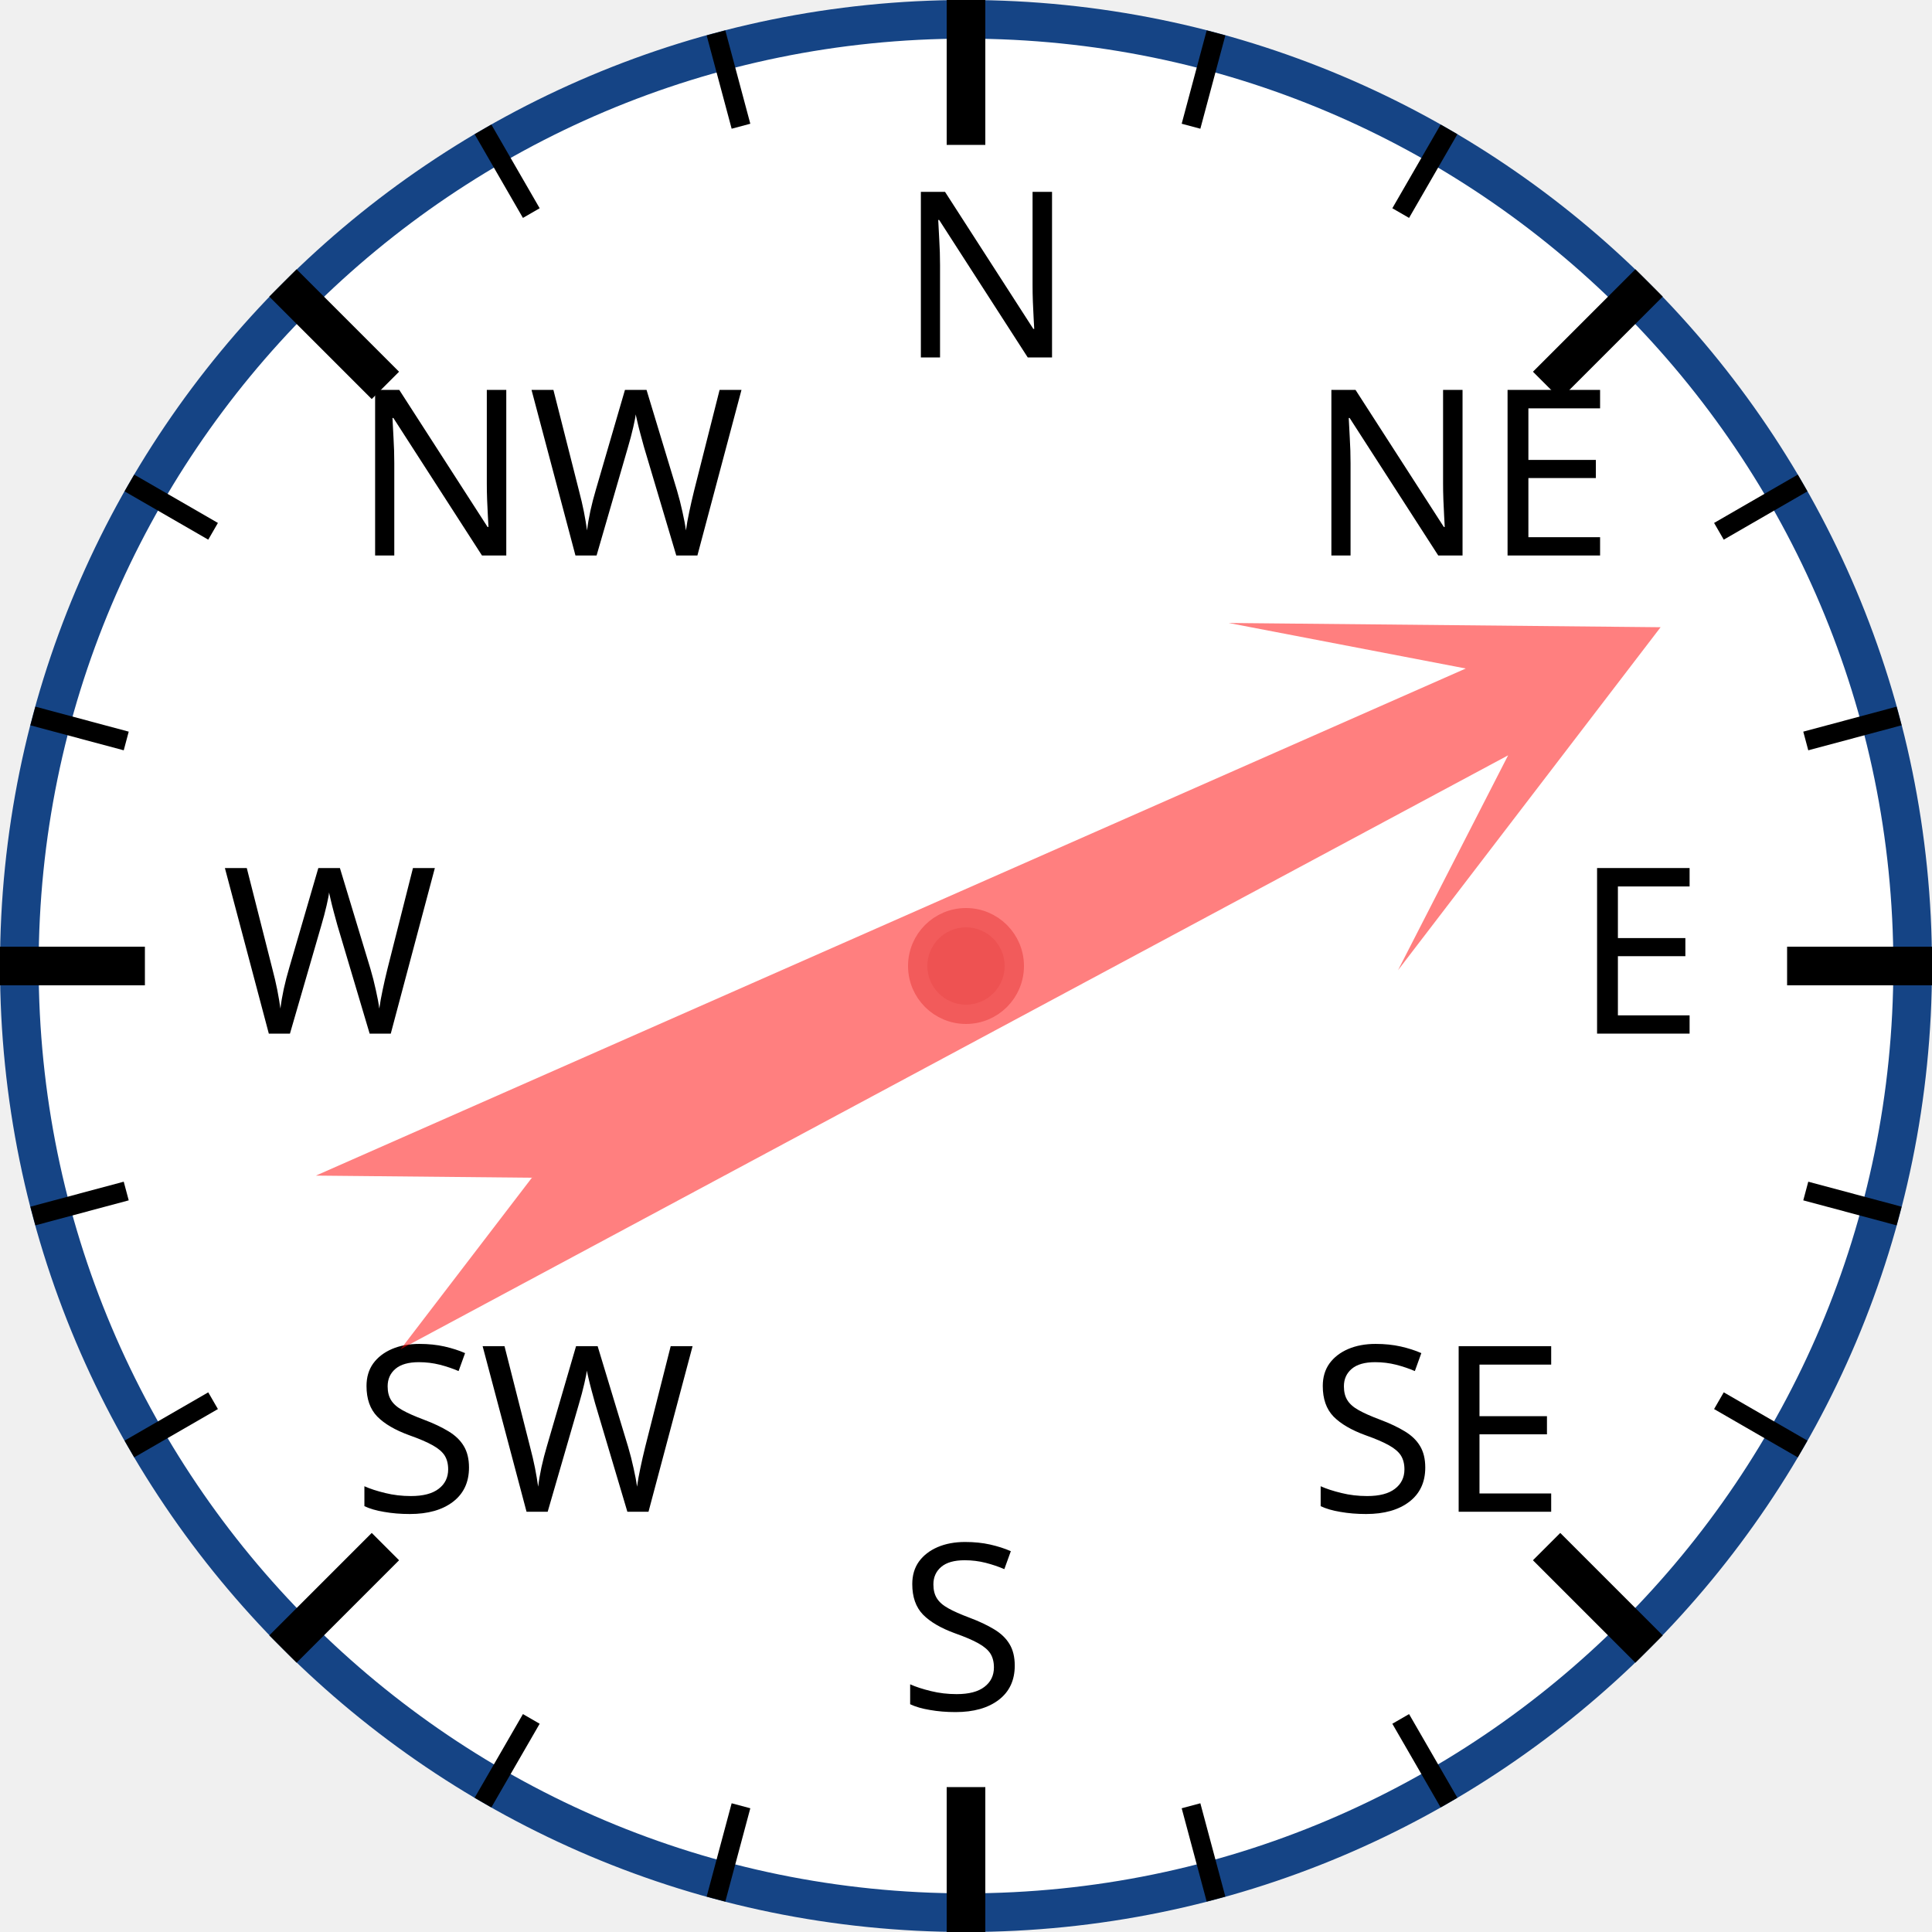
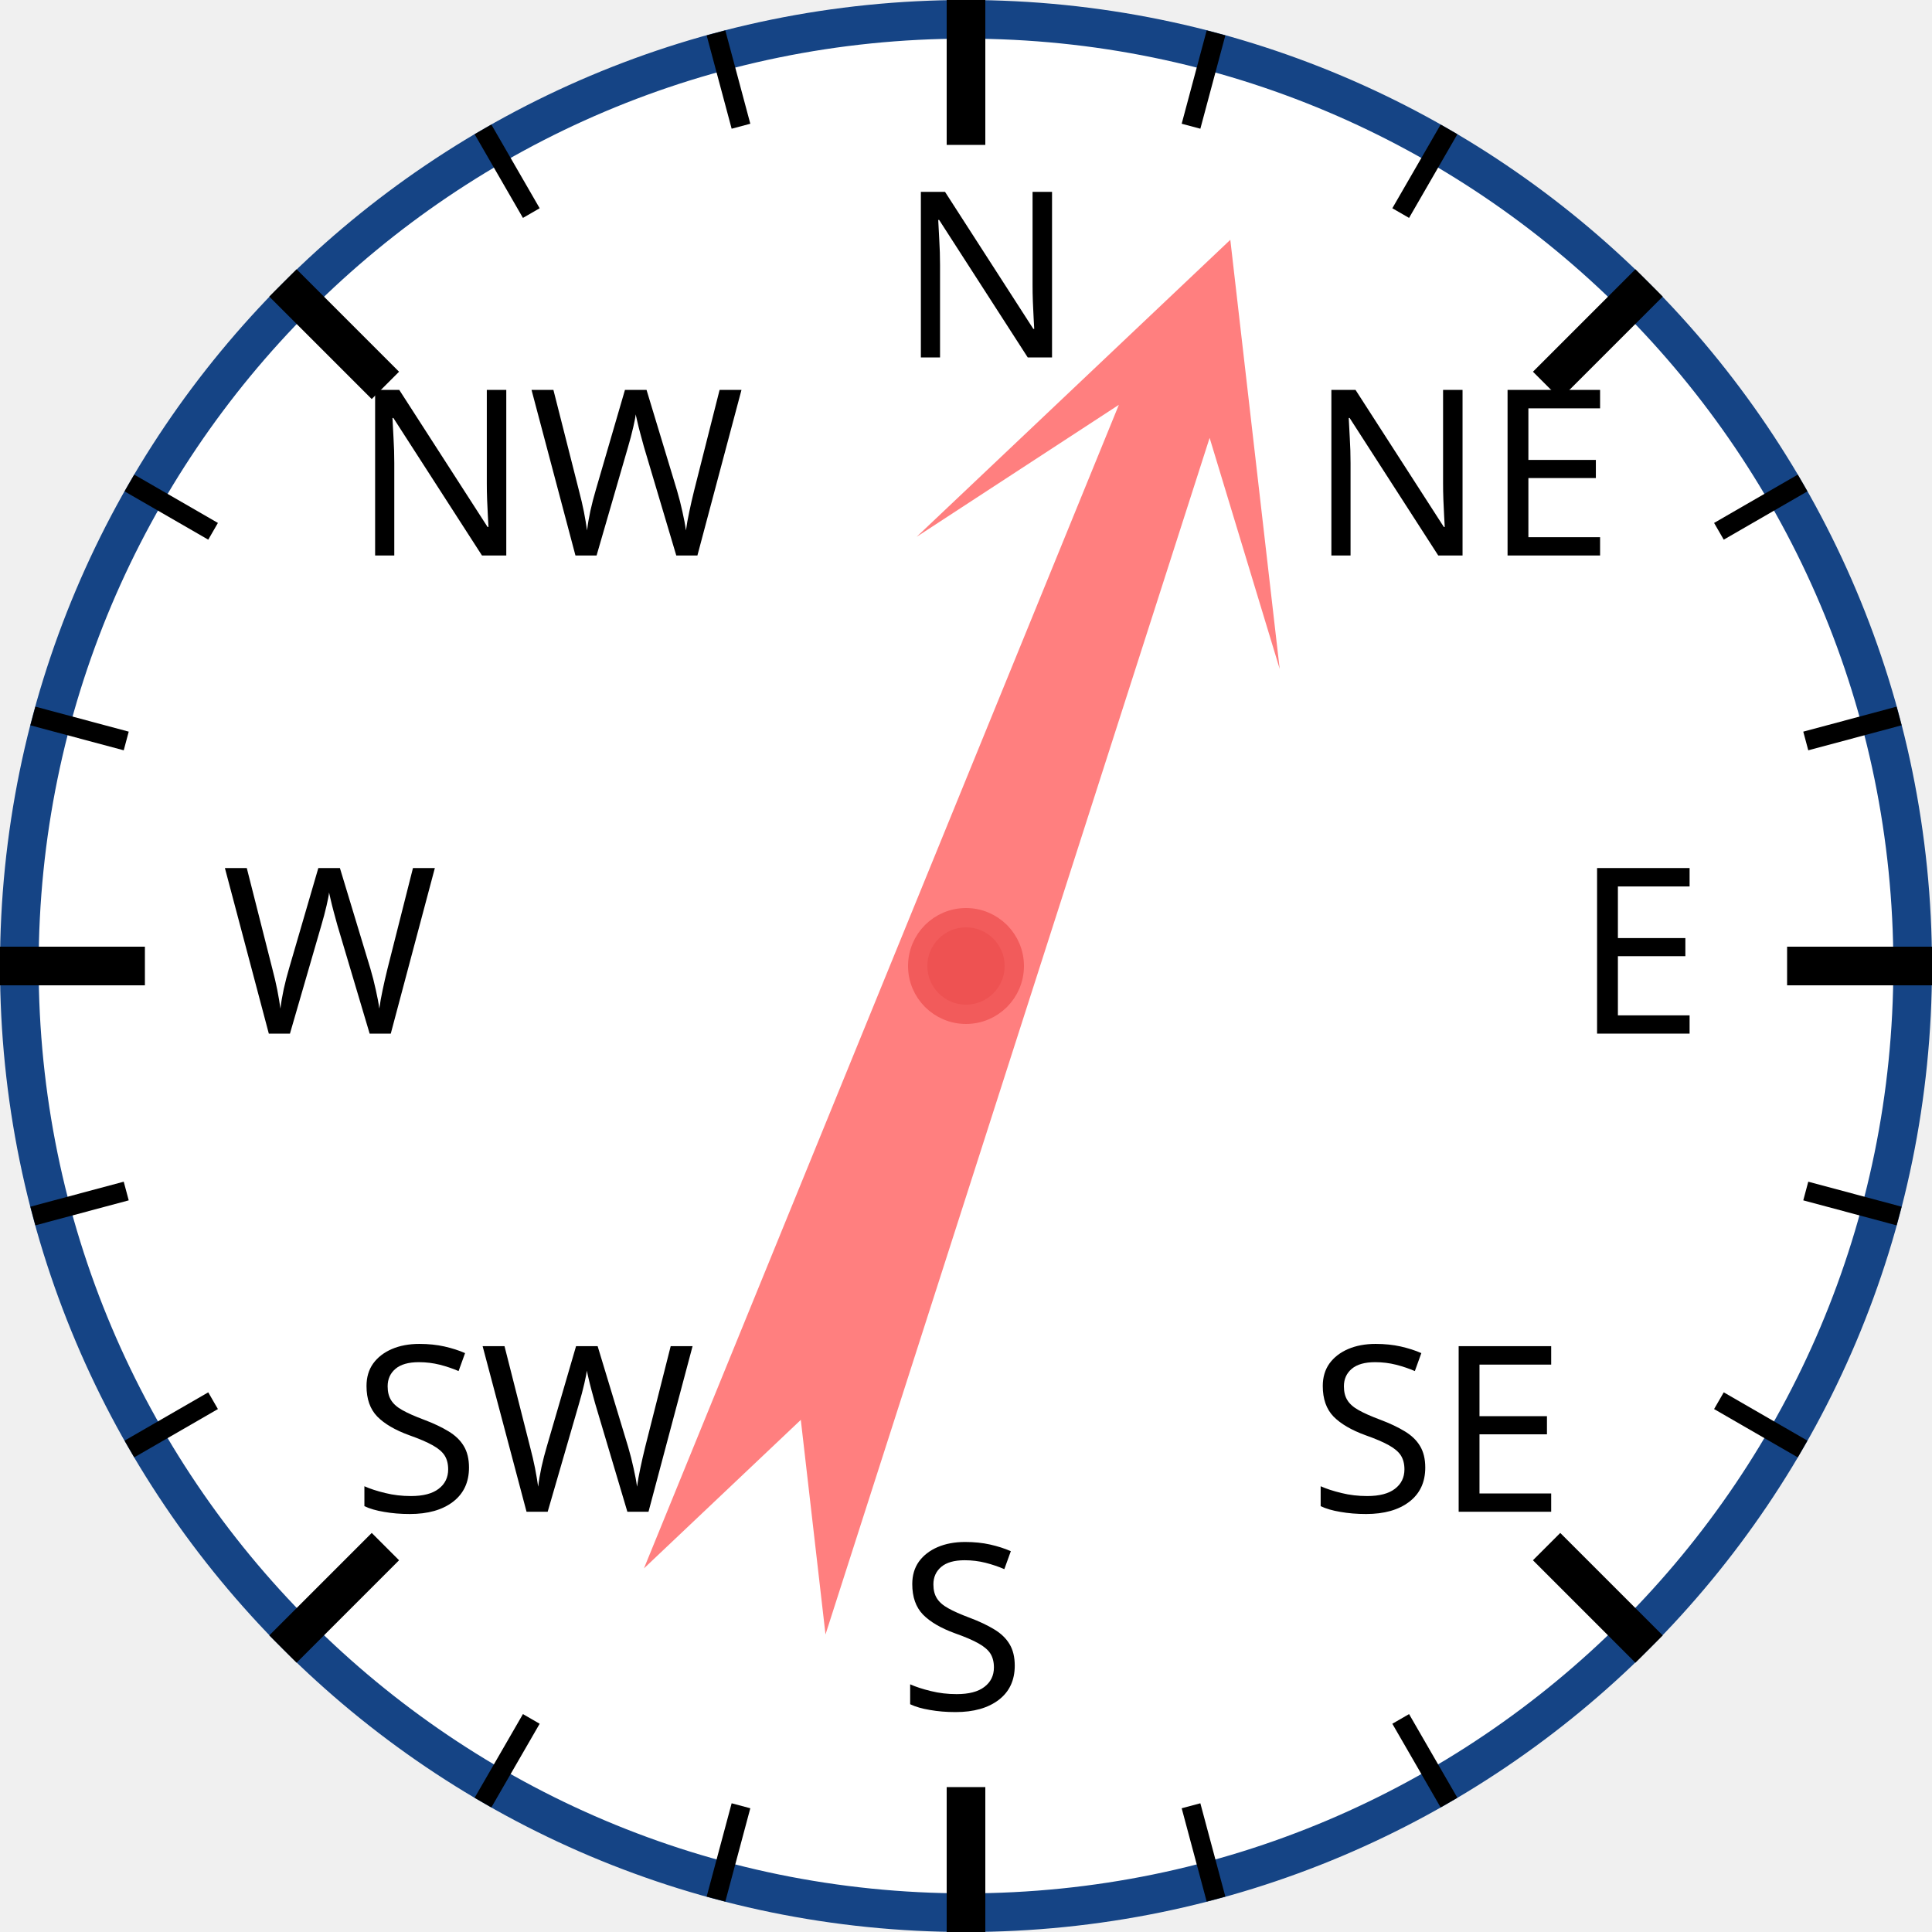
<svg xmlns="http://www.w3.org/2000/svg" width="120px" height="120px" viewBox="0 0 200 200">
  <circle cx="100" cy="100" r="98" style="fill: white; stroke: #154485; stroke-width: 4;" />
  <text x="93.0" y="37.0" style="font-family: sans-serif; font-size: 18pt;">N</text>
  <line x1="100.0" y1="0.0" x2="100.0" y2="15.0" style="stroke: black; stroke-width: 4;" />
  <line x1="74.118" y1="3.407" x2="76.706" y2="13.067" style="stroke: black; stroke-width: 2;" />
  <line x1="50" y1="13.397" x2="55" y2="22.058" style="stroke: black; stroke-width: 2;" />
  <text x="36.503" y="57.503" style="font-family: sans-serif; font-size: 18pt;">NW</text>
  <line x1="29.289" y1="29.289" x2="39.896" y2="39.896" style="stroke: black; stroke-width: 4;" />
  <line x1="13.397" y1="50" x2="22.058" y2="55" style="stroke: black; stroke-width: 2;" />
  <line x1="3.407" y1="74.118" x2="13.067" y2="76.706" style="stroke: black; stroke-width: 2;" />
  <text x="23.0" y="107.0" style="font-family: sans-serif; font-size: 18pt;">W</text>
  <line x1="0.0" y1="100.0" x2="15.0" y2="100.0" style="stroke: black; stroke-width: 4;" />
  <line x1="3.407" y1="125.882" x2="13.067" y2="123.294" style="stroke: black; stroke-width: 2;" />
  <line x1="13.397" y1="150" x2="22.058" y2="145" style="stroke: black; stroke-width: 2;" />
  <text x="36.503" y="156.497" style="font-family: sans-serif; font-size: 18pt;">SW</text>
  <line x1="29.289" y1="170.711" x2="39.896" y2="160.104" style="stroke: black; stroke-width: 4;" />
  <line x1="50" y1="186.603" x2="55" y2="177.942" style="stroke: black; stroke-width: 2;" />
  <line x1="74.118" y1="196.593" x2="76.706" y2="186.933" style="stroke: black; stroke-width: 2;" />
  <text x="93" y="177.0" style="font-family: sans-serif; font-size: 18pt;">S</text>
  <line x1="100" y1="200.0" x2="100" y2="185.0" style="stroke: black; stroke-width: 4;" />
  <line x1="125.882" y1="196.593" x2="123.294" y2="186.933" style="stroke: black; stroke-width: 2;" />
  <line x1="150.0" y1="186.603" x2="145.0" y2="177.942" style="stroke: black; stroke-width: 2;" />
  <text x="135.497" y="156.497" style="font-family: sans-serif; font-size: 18pt;">SE</text>
  <line x1="170.711" y1="170.711" x2="160.104" y2="160.104" style="stroke: black; stroke-width: 4;" />
  <line x1="186.603" y1="150" x2="177.942" y2="145" style="stroke: black; stroke-width: 2;" />
  <line x1="196.593" y1="125.882" x2="186.933" y2="123.294" style="stroke: black; stroke-width: 2;" />
  <text x="163.0" y="107" style="font-family: sans-serif; font-size: 18pt;">E</text>
  <line x1="200.0" y1="100" x2="185.0" y2="100" style="stroke: black; stroke-width: 4;" />
  <line x1="196.593" y1="74.118" x2="186.933" y2="76.706" style="stroke: black; stroke-width: 2;" />
  <line x1="186.603" y1="50" x2="177.942" y2="55" style="stroke: black; stroke-width: 2;" />
  <text x="135.497" y="57.503" style="font-family: sans-serif; font-size: 18pt;">NE</text>
  <line x1="170.711" y1="29.289" x2="160.104" y2="39.896" style="stroke: black; stroke-width: 4;" />
  <line x1="150" y1="13.397" x2="145" y2="22.058" style="stroke: black; stroke-width: 2;" />
  <line x1="125.882" y1="3.407" x2="123.294" y2="13.067" style="stroke: black; stroke-width: 2;" />
-   <polygon points="100 20 120 60 105 40 110 170 100 150 90 170 95 40 80 60" style="fill: red; fill-opacity: 0.5;" transform="rotate(64,100,100)" />
+   <polygon points="100 20 120 60 105 40 110 170 100 150 90 170 95 40 80 60" style="fill: red; fill-opacity: 0.5;" transform="rotate(20,100,100)" />
  <circle cx="100" cy="100" r="5" style="fill: #EE5252; stroke: #F25B5B; stroke-width: 2;" />
</svg>
